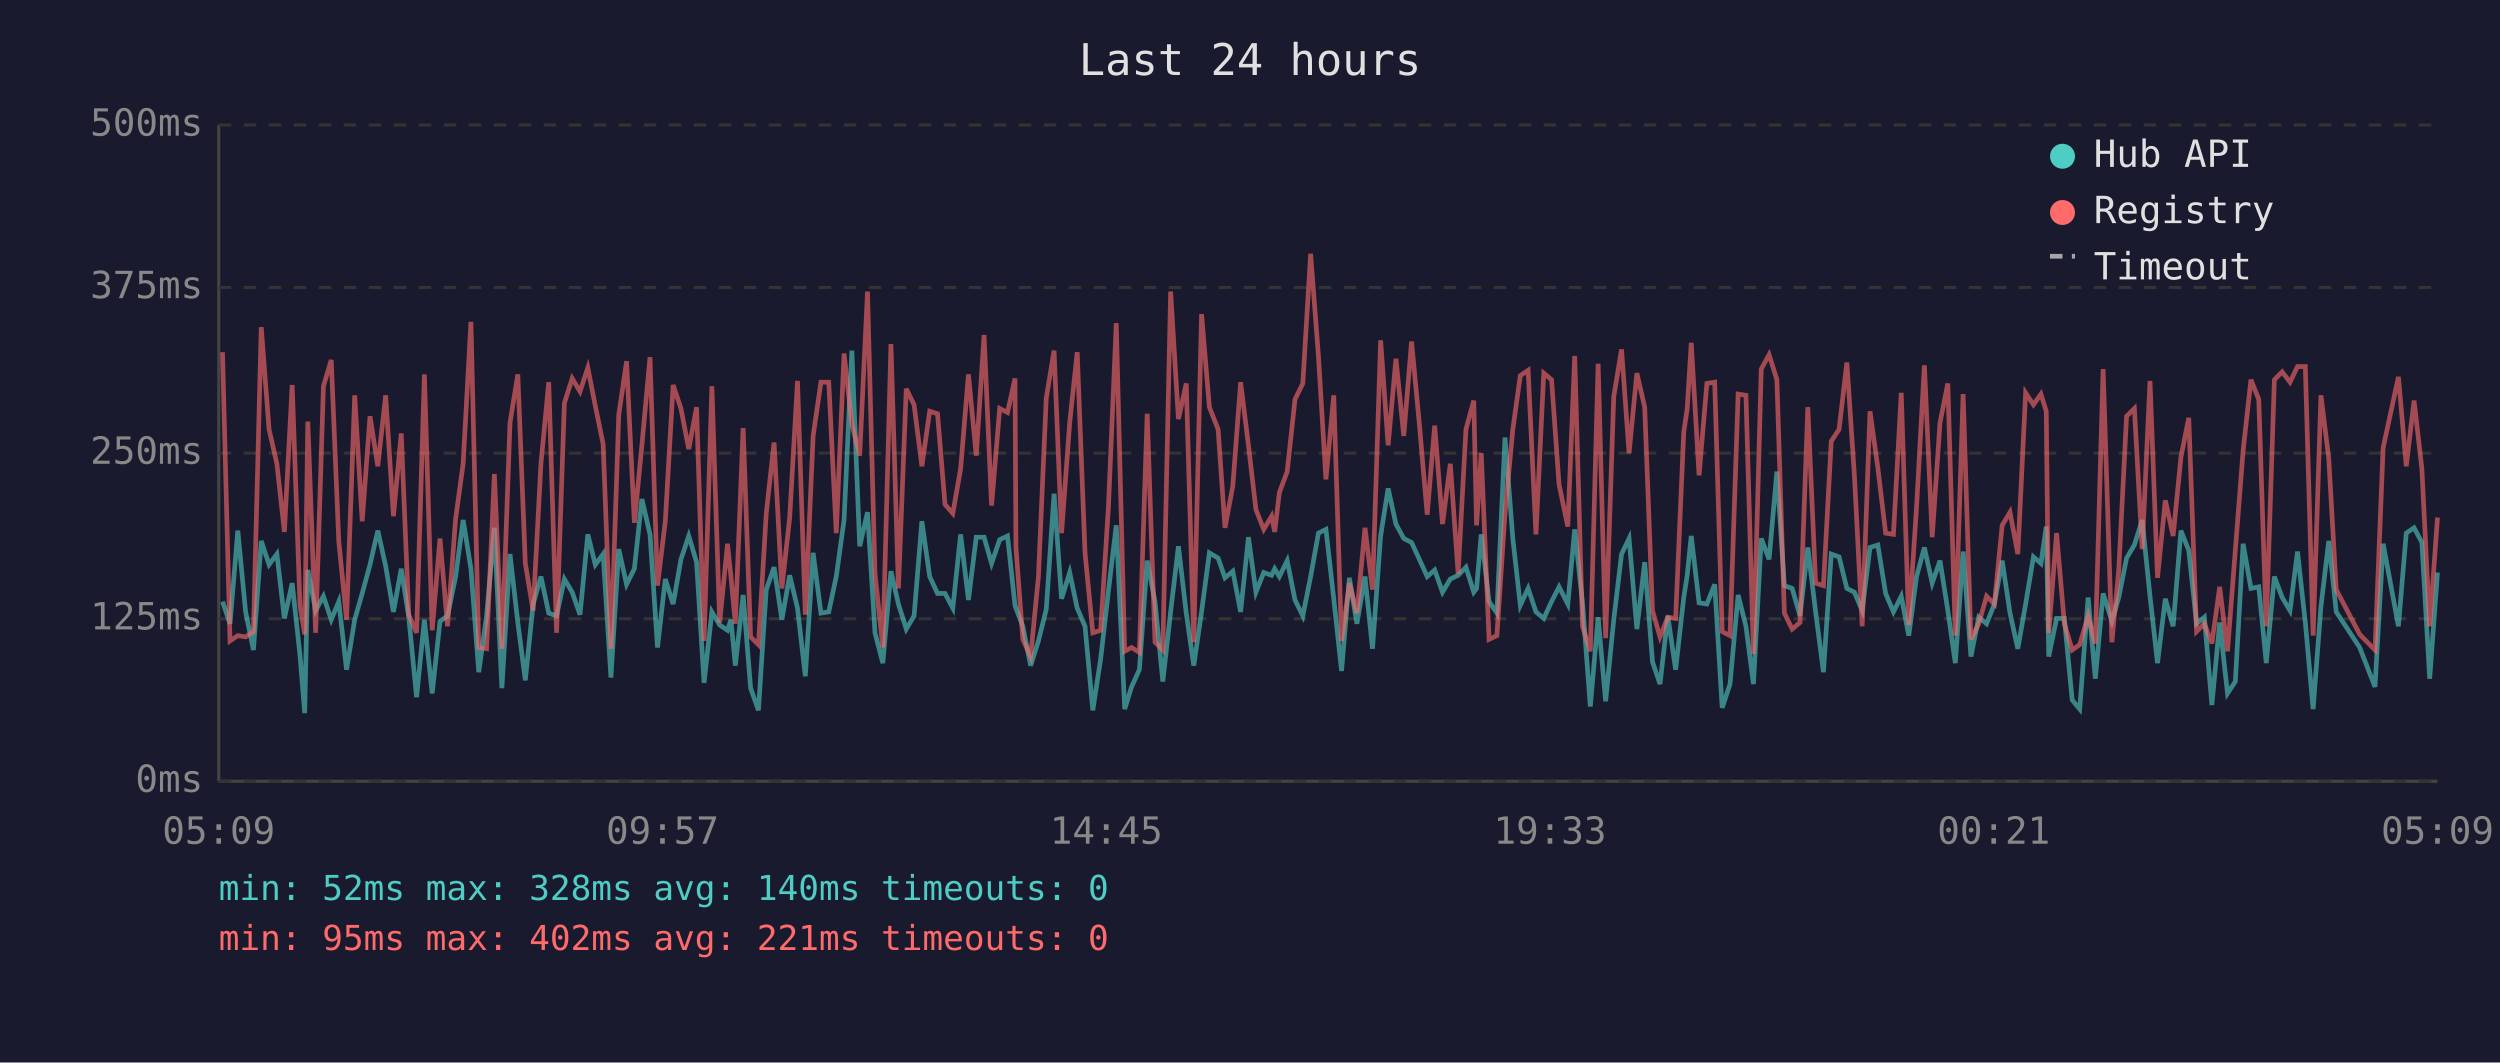
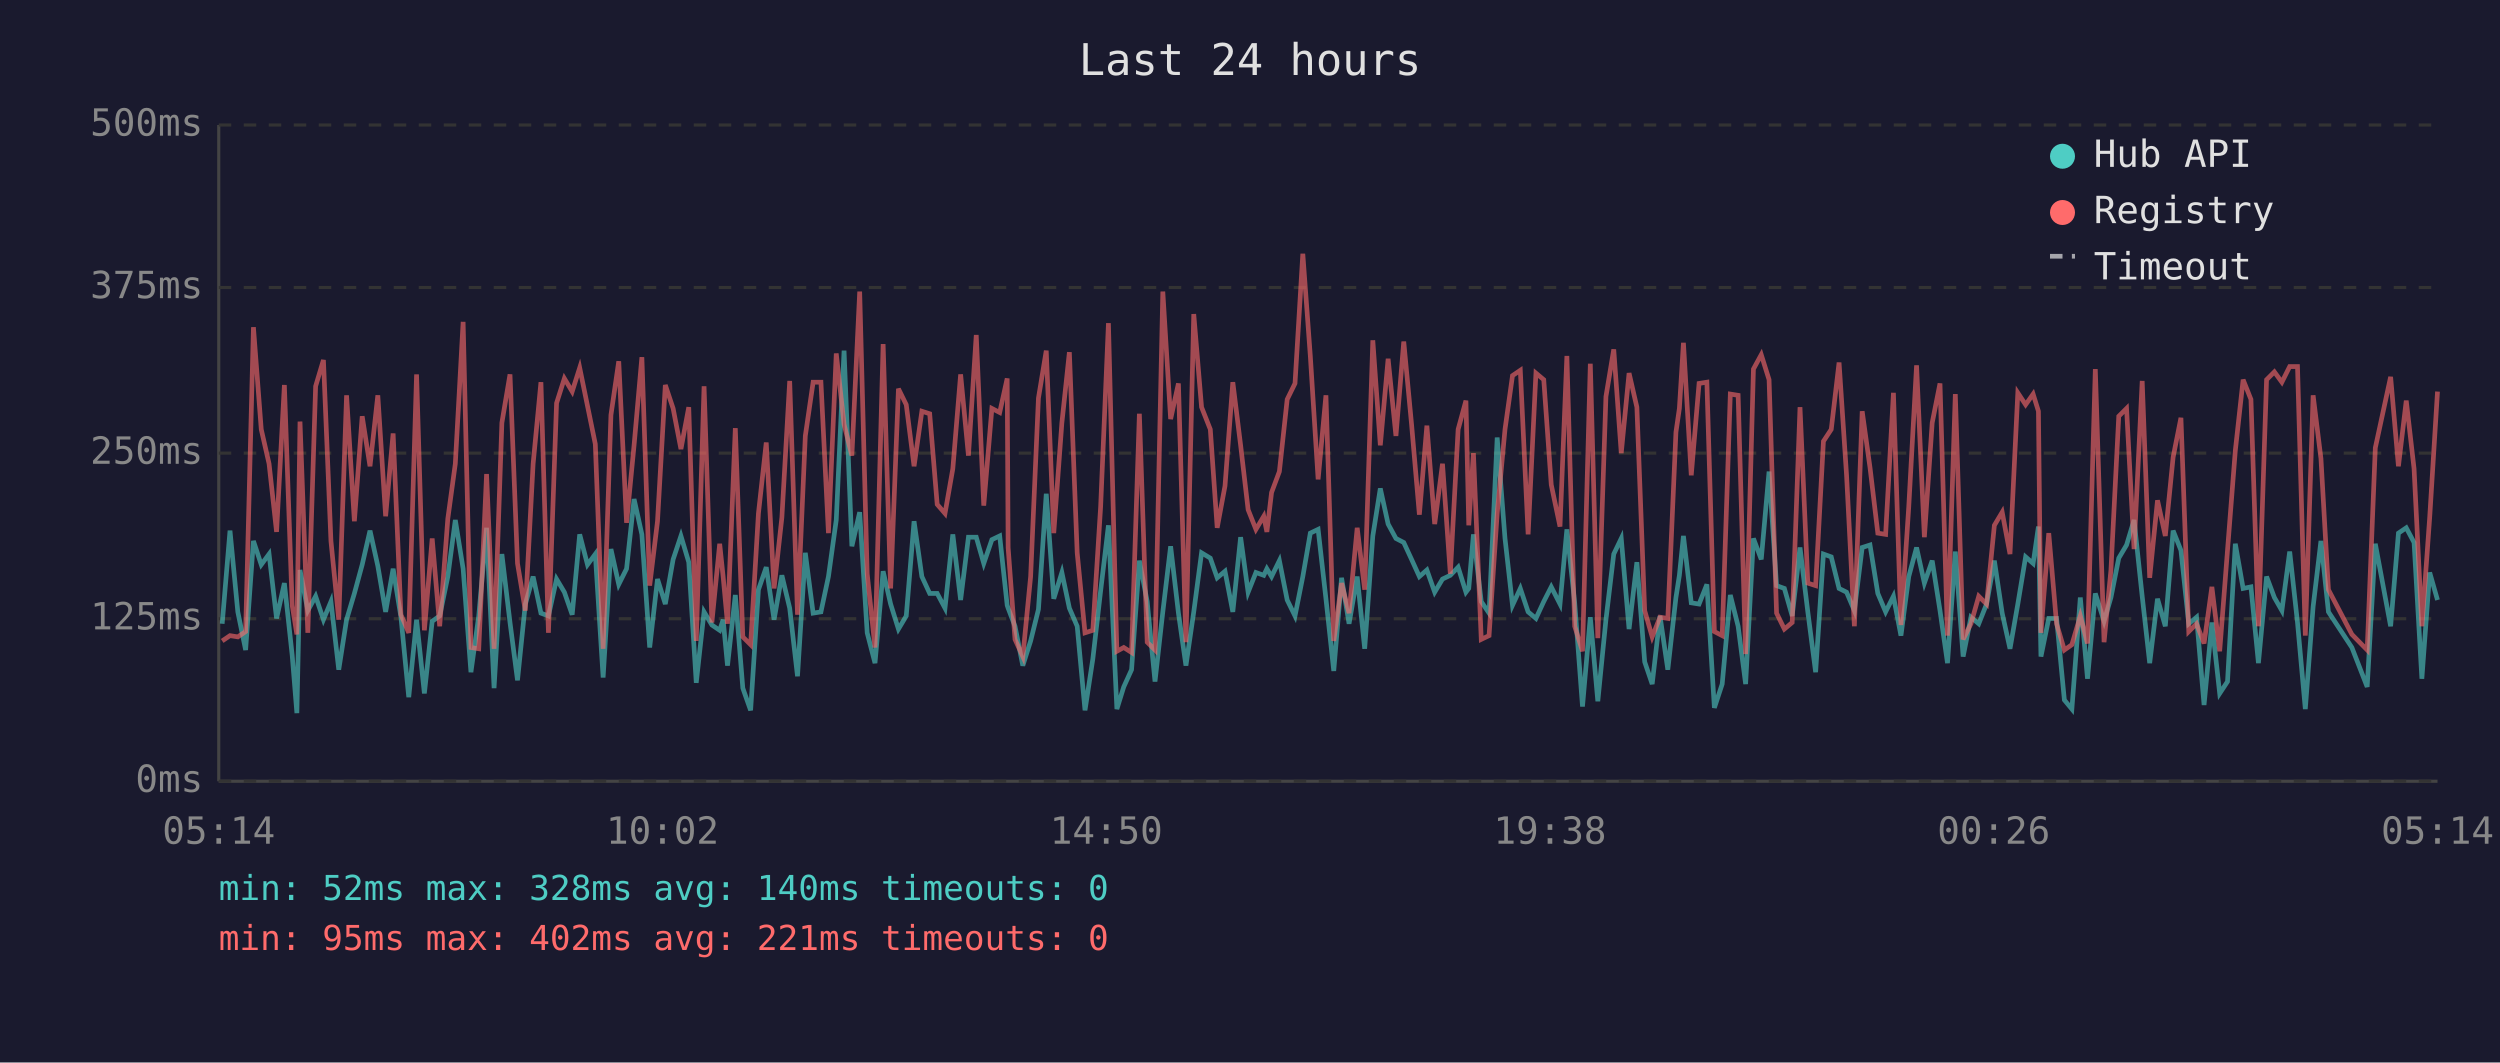
<svg xmlns="http://www.w3.org/2000/svg" viewBox="0 0 800 340" font-family="monospace" font-size="12">
  <rect width="800" height="340" fill="#1a1a2e" />
  <text x="400" y="24" fill="#e0e0e0" font-size="14" text-anchor="middle">Last 24 hours</text>
  <line x1="70" y1="40" x2="70" y2="250" stroke="#444" stroke-width="1" />
  <line x1="70" y1="250" x2="780" y2="250" stroke="#444" stroke-width="1" />
  <line x1="70" y1="250" x2="780" y2="250" stroke="#333" stroke-width="1" stroke-dasharray="4" />
  <text x="65" y="250" fill="#888" text-anchor="end" dominant-baseline="middle">0ms</text>
  <line x1="70" y1="198" x2="780" y2="198" stroke="#333" stroke-width="1" stroke-dasharray="4" />
  <text x="65" y="198" fill="#888" text-anchor="end" dominant-baseline="middle">125ms</text>
  <line x1="70" y1="145" x2="780" y2="145" stroke="#333" stroke-width="1" stroke-dasharray="4" />
  <text x="65" y="145" fill="#888" text-anchor="end" dominant-baseline="middle">250ms</text>
  <line x1="70" y1="92" x2="780" y2="92" stroke="#333" stroke-width="1" stroke-dasharray="4" />
  <text x="65" y="92" fill="#888" text-anchor="end" dominant-baseline="middle">375ms</text>
  <line x1="70" y1="40" x2="780" y2="40" stroke="#333" stroke-width="1" stroke-dasharray="4" />
  <text x="65" y="40" fill="#888" text-anchor="end" dominant-baseline="middle">500ms</text>
-   <text x="70" y="270" fill="#888" text-anchor="middle">05:09</text>
-   <text x="212" y="270" fill="#888" text-anchor="middle">09:57</text>
-   <text x="354" y="270" fill="#888" text-anchor="middle">14:45</text>
-   <text x="496" y="270" fill="#888" text-anchor="middle">19:33</text>
-   <text x="638" y="270" fill="#888" text-anchor="middle">00:21</text>
-   <text x="780" y="270" fill="#888" text-anchor="middle">05:09</text>
-   <polyline points="71.2,192.5 73.6,199.6 76.1,169.8 78.6,195.8 81.1,208.0 83.6,173.1 86.1,180.7 88.6,177.3 91.0,197.9 93.5,186.6 96.0,209.7 97.5,228.2 98.5,182.4 101.0,195.4 103.5,190.8 106.0,198.3 108.4,192.5 110.9,214.3 113.5,198.3 115.9,189.9 118.4,180.7 120.9,169.8 123.4,181.1 125.9,195.8 128.4,182.0 130.8,197.5 133.3,223.1 135.8,198.3 138.3,221.9 140.8,198.8 143.2,197.1 145.8,184.5 148.2,166.4 150.7,182.0 153.2,215.1 155.7,197.1 158.2,168.9 160.6,220.2 163.2,177.3 165.7,199.2 168.1,217.7 170.6,193.3 173.1,184.5 175.6,196.2 178.1,197.1 180.6,185.3 183.1,189.5 185.6,196.7 188.1,171.0 190.5,180.7 193.0,177.3 195.5,216.8 198.0,175.7 200.5,187.0 203.0,182.0 205.4,159.7 208.0,171.0 210.4,207.2 212.9,185.3 215.4,193.3 217.9,179.0 220.4,171.5 222.9,179.9 225.3,218.5 227.8,195.8 230.3,200.0 232.8,201.7 233.9,198.3 235.3,213.0 237.8,190.4 240.2,220.2 242.7,227.3 245.2,188.7 247.7,181.5 250.2,198.3 252.7,184.1 255.2,194.6 257.7,216.4 260.2,176.9 262.7,196.2 265.2,195.8 267.6,184.5 270.1,166.4 272.6,112.2 275.1,174.8 277.6,163.9 280.0,202.5 282.5,212.2 285.1,182.8 287.5,193.3 290.0,201.3 292.5,197.1 295.0,166.8 297.5,184.5 300.0,189.9 302.4,189.9 304.9,194.6 307.4,171.0 309.9,192.0 312.4,171.9 314.9,171.9 317.3,180.3 319.9,172.7 322.4,171.5 324.8,193.7 325.1,194.6 327.3,200.4 329.8,213.0 332.3,205.1 334.8,195.0 337.3,158.0 339.7,191.6 342.3,183.2 344.7,194.6 347.2,200.4 349.7,227.3 352.2,210.9 354.7,189.1 357.2,168.1 359.9,226.9 362.1,219.8 364.6,214.3 367.1,179.4 369.6,192.5 372.1,218.1 374.6,195.8 377.1,174.8 379.6,196.2 382.0,213.0 384.5,195.8 387.0,176.9 389.8,178.6 392.0,184.9 394.5,182.8 397.0,195.8 399.5,171.9 401.9,189.5 404.4,183.2 406.9,184.1 407.9,182.0 409.4,184.5 411.9,179.4 414.4,192.0 416.9,197.1 419.4,184.5 421.9,170.6 424.3,169.4 426.8,191.6 429.3,214.7 431.8,184.9 434.2,199.6 436.8,184.5 439.2,207.6 441.8,171.5 444.2,156.3 446.7,167.7 449.2,172.3 451.7,173.6 454.2,179.0 456.7,184.5 459.1,182.4 461.6,189.5 464.1,185.3 466.6,184.1 469.1,181.5 471.6,189.5 472.5,188.3 474.0,171.0 476.5,192.5 479.0,196.2 481.6,140.0 484.1,172.3 486.5,193.7 489.0,188.3 491.5,195.8 494.0,197.9 496.5,192.5 498.9,187.8 501.7,193.3 503.9,169.4 506.4,192.9 508.9,226.1 511.4,197.5 513.8,224.4 516.4,198.3 518.9,177.3 521.3,172.3 523.8,201.3 526.3,179.9 528.8,211.8 531.2,218.9 533.7,197.1 536.2,214.3 538.8,191.2 539.9,184.1 541.2,171.5 543.7,192.9 546.2,193.3 548.7,187.0 551.1,226.5 553.6,218.9 556.2,190.4 558.7,200.4 561.1,218.9 563.6,172.3 566.1,179.0 568.6,150.9 571.0,187.4 573.5,188.3 576.0,197.1 578.5,175.2 581.0,195.8 583.5,215.1 586.0,177.3 588.5,178.2 591.0,188.3 593.4,189.5 595.9,195.4 598.4,175.2 600.9,174.4 603.4,189.9 605.9,195.8 608.4,190.8 610.8,203.4 613.3,184.5 615.8,175.2 618.3,186.6 620.8,179.4 623.3,195.4 625.7,212.2 628.2,176.5 630.7,210.1 633.2,197.5 635.7,199.6 638.2,193.3 640.7,179.4 643.2,196.2 645.7,207.6 648.2,193.3 650.7,178.2 653.1,180.3 654.8,168.5 655.6,210.1 658.1,197.9 660.6,197.9 663.1,224.0 665.5,226.9 668.2,191.2 670.5,217.2 673.0,189.9 675.8,198.8 678.0,191.2 680.5,178.6 683.0,174.4 685.5,166.4 688.0,190.8 690.4,212.2 692.9,191.6 695.4,200.4 697.9,169.8 700.4,176.1 702.9,199.6 705.4,197.5 707.8,225.6 710.3,199.2 712.8,221.9 715.3,218.1 717.8,174.0 720.3,188.3 722.8,187.8 725.2,212.2 727.8,184.5 730.3,191.2 732.8,195.4 735.2,176.5 737.7,199.2 740.2,226.9 742.7,194.1 745.2,173.1 747.6,195.8 755.1,207.2 760.0,219.8 762.6,174.0 767.5,200.4 770.0,170.6 772.5,168.9 775.0,173.6 777.5,217.2 780.0,183.2" fill="none" stroke="#4ecdc4" stroke-width="1.5" opacity="0.6" />
-   <polyline points="71.2,112.7 73.6,205.1 76.1,203.4 78.6,203.8 81.1,202.1 83.6,104.7 86.1,137.4 88.6,148.4 91.0,170.2 93.5,123.2 96.0,193.7 97.5,203.0 98.5,134.9 101.0,202.5 103.5,123.6 106.0,115.2 108.4,173.1 110.9,198.3 113.5,126.5 115.9,166.8 118.4,133.2 120.9,149.2 123.4,126.5 125.9,165.2 128.4,138.7 130.8,196.7 133.3,202.5 135.8,119.8 138.3,201.7 140.8,172.3 143.2,200.4 145.8,166.0 148.2,148.4 150.7,103.0 153.2,207.2 155.7,207.6 158.2,151.7 160.6,207.6 163.2,135.3 165.7,119.8 168.1,180.3 170.6,195.4 173.1,148.4 175.6,122.3 178.1,202.5 180.6,129.0 183.1,121.1 185.6,125.3 188.1,117.7 190.5,129.9 193.0,142.1 195.5,207.6 198.0,132.8 200.5,115.6 203.0,167.3 205.4,142.5 208.0,114.3 210.4,187.4 212.9,166.8 215.4,123.2 217.9,130.7 220.4,143.7 222.9,130.3 225.3,205.1 227.8,123.6 230.3,199.2 232.8,174.0 233.9,184.5 235.3,199.6 237.8,137.0 240.2,203.8 242.7,206.3 245.2,164.3 247.7,141.6 250.2,188.3 252.7,165.6 255.2,121.9 257.7,196.7 260.2,139.5 262.7,122.3 265.2,122.3 267.6,170.6 270.1,113.1 272.6,135.8 275.1,145.8 277.6,93.3 280.0,183.6 282.5,207.2 285.1,110.1 287.5,188.3 290.0,124.4 292.5,129.5 295.0,149.2 297.5,131.6 300.0,132.4 302.4,161.4 304.9,164.3 307.4,150.0 309.9,119.8 312.4,145.8 314.9,107.2 317.3,161.8 319.9,130.7 322.4,132.0 324.8,121.1 325.1,175.2 327.3,204.6 329.8,210.1 332.3,184.5 334.8,127.4 337.3,112.2 339.7,170.6 342.3,135.3 344.7,112.7 347.2,176.9 349.7,202.5 352.2,201.7 354.7,162.2 357.2,103.4 359.9,208.4 362.1,207.2 364.6,208.8 367.1,132.4 369.6,205.5 372.1,208.0 374.6,93.3 377.1,134.1 379.6,122.7 382.0,205.5 384.5,100.5 387.0,130.3 389.8,137.4 392.0,168.9 394.5,155.5 397.0,122.3 399.5,142.5 401.9,163.1 404.4,169.4 406.9,165.2 407.9,170.2 409.4,157.6 411.9,150.9 414.4,127.8 416.9,122.7 419.4,81.2 421.9,113.9 424.3,153.4 426.8,126.5 429.3,205.1 431.8,186.6 434.2,196.2 436.8,168.9 439.2,188.7 441.8,108.9 444.2,142.5 446.7,114.8 449.2,139.5 451.7,109.3 454.2,135.8 456.7,164.7 459.1,136.2 461.6,167.7 464.1,148.4 466.6,183.6 469.1,137.4 471.6,128.2 472.5,168.1 474.0,145.0 476.5,204.6 479.0,203.4 481.6,164.3 484.1,137.4 486.5,120.2 489.0,118.5 491.5,171.0 494.0,119.4 496.5,121.5 498.9,155.1 501.7,168.5 503.9,113.9 506.4,200.4 508.9,208.4 511.4,116.4 513.8,204.2 516.4,126.9 518.9,111.8 521.3,145.0 523.8,119.4 526.3,130.3 528.8,195.4 531.2,203.8 533.7,197.5 536.2,197.9 538.8,138.3 539.9,130.7 541.2,109.7 543.7,152.1 546.2,122.7 548.7,122.3 551.1,202.1 553.6,203.4 556.2,126.1 558.7,126.5 561.1,209.3 563.6,118.1 566.1,113.5 568.6,121.5 571.0,196.2 573.5,201.3 576.0,199.2 578.5,130.3 581.0,186.6 583.5,187.4 586.0,141.2 588.5,137.4 591.0,116.0 593.4,152.1 595.9,200.4 598.4,131.6 600.9,149.6 603.4,170.6 605.9,171.0 608.4,125.7 610.8,200.0 613.3,162.2 615.8,116.9 618.3,171.9 620.8,135.3 623.3,122.7 625.7,203.4 628.2,126.1 630.7,204.6 633.2,199.6 635.7,190.8 638.2,193.3 640.7,168.1 643.2,163.9 645.7,177.3 648.2,125.7 650.7,129.5 653.1,126.1 654.8,131.6 655.6,202.5 658.1,170.6 660.6,199.6 663.1,208.0 665.5,206.3 668.2,197.1 670.5,205.9 673.0,118.1 675.8,205.5 678.0,182.4 680.5,133.2 683.0,130.7 685.5,175.7 688.0,121.9 690.4,184.9 692.9,160.1 695.4,171.5 697.9,146.3 700.4,133.7 702.9,202.1 705.4,199.6 707.8,205.9 710.3,187.8 712.8,208.4 715.3,176.1 717.8,144.2 720.3,121.5 722.8,127.8 725.2,200.4 727.8,121.5 730.3,119.0 732.8,122.3 735.2,117.3 737.7,117.3 740.2,203.4 742.7,126.5 745.2,146.7 747.6,188.7 755.1,203.0 760.0,208.0 762.6,143.3 767.5,120.6 770.0,149.2 772.5,128.2 775.0,150.0 777.5,200.4 780.0,165.6" fill="none" stroke="#ff6b6b" stroke-width="1.5" opacity="0.6" />
+   <text x="70" y="270" fill="#888" text-anchor="middle">05:14</text>
+   <text x="212" y="270" fill="#888" text-anchor="middle">10:02</text>
+   <text x="354" y="270" fill="#888" text-anchor="middle">14:50</text>
+   <text x="496" y="270" fill="#888" text-anchor="middle">19:38</text>
+   <text x="638" y="270" fill="#888" text-anchor="middle">00:26</text>
+   <text x="780" y="270" fill="#888" text-anchor="middle">05:14</text>
+   <polyline points="71.1,199.6 73.6,169.8 76.1,195.8 78.6,208.0 81.1,173.1 83.6,180.7 86.1,177.3 88.5,197.9 91.0,186.6 93.5,209.7 95.0,228.2 96.0,182.4 98.5,195.4 101.0,190.8 103.5,198.3 105.9,192.5 108.4,214.3 110.9,198.3 113.4,189.9 115.9,180.7 118.4,169.8 120.9,181.1 123.4,195.8 125.8,182.0 128.3,197.5 130.8,223.1 133.3,198.3 135.8,221.9 138.3,198.8 140.7,197.1 143.3,184.5 145.7,166.4 148.2,182.0 150.7,215.1 153.2,197.1 155.7,168.9 158.1,220.2 160.6,177.3 163.2,199.2 165.6,217.7 168.1,193.3 170.6,184.5 173.1,196.2 175.5,197.1 178.1,185.3 180.6,189.5 183.1,196.7 185.5,171.0 188.0,180.7 190.5,177.3 193.0,216.8 195.5,175.7 198.0,187.0 200.5,182.0 202.9,159.7 205.4,171.0 207.9,207.2 210.4,185.3 212.9,193.3 215.4,179.0 217.9,171.5 220.4,179.9 222.8,218.5 225.3,195.8 227.8,200.0 230.3,201.7 231.4,198.3 232.8,213.0 235.3,190.4 237.7,220.2 240.2,227.3 242.7,188.7 245.2,181.5 247.7,198.3 250.2,184.1 252.7,194.6 255.2,216.4 257.7,176.9 260.2,196.2 262.7,195.8 265.1,184.5 267.6,166.4 270.1,112.2 272.6,174.8 275.1,163.9 277.5,202.5 280.0,212.2 282.6,182.8 285.0,193.3 287.5,201.3 290.0,197.1 292.5,166.8 295.0,184.5 297.5,189.9 299.9,189.9 302.4,194.6 304.9,171.0 307.4,192.0 309.9,171.9 312.4,171.9 314.8,180.3 317.4,172.7 319.9,171.5 322.3,193.7 322.6,194.6 324.8,200.4 327.3,213.0 329.8,205.1 332.3,195.0 334.8,158.0 337.2,191.6 339.8,183.2 342.2,194.6 344.7,200.4 347.2,227.3 349.7,210.9 352.2,189.1 354.7,168.1 357.4,226.9 359.6,219.8 362.1,214.3 364.6,179.4 367.1,192.5 369.6,218.1 372.1,195.8 374.6,174.8 377.1,196.2 379.5,213.0 382.0,195.8 384.5,176.9 387.3,178.6 389.5,184.9 392.0,182.8 394.5,195.8 397.0,171.9 399.4,189.5 401.9,183.2 404.4,184.1 405.4,182.0 406.9,184.5 409.4,179.4 411.9,192.0 414.4,197.1 416.9,184.5 419.3,170.6 421.8,169.4 424.3,191.6 426.8,214.7 429.3,184.9 431.7,199.6 434.3,184.5 436.7,207.6 439.3,171.5 441.7,156.3 444.2,167.7 446.7,172.3 449.2,173.6 451.7,179.0 454.2,184.5 456.6,182.4 459.1,189.5 461.6,185.3 464.1,184.1 466.6,181.5 469.1,189.5 470.0,188.3 471.5,171.0 474.0,192.5 476.5,196.2 479.1,140.0 481.6,172.3 484.0,193.7 486.5,188.3 489.0,195.8 491.5,197.9 494.0,192.5 496.4,187.8 499.2,193.3 501.4,169.4 503.9,192.9 506.4,226.1 508.9,197.5 511.3,224.4 513.9,198.3 516.4,177.3 518.8,172.3 521.3,201.3 523.8,179.9 526.3,211.8 528.7,218.9 531.2,197.1 533.7,214.3 536.3,191.2 537.4,184.1 538.7,171.5 541.2,192.9 543.7,193.3 546.2,187.0 548.6,226.5 551.1,218.9 553.7,190.4 556.2,200.4 558.6,218.9 561.1,172.3 563.6,179.0 566.1,150.9 568.5,187.4 571.0,188.3 573.5,197.1 576.0,175.2 578.5,195.8 581.0,215.1 583.5,177.3 586.0,178.2 588.5,188.3 590.9,189.5 593.4,195.4 595.9,175.2 598.4,174.4 600.9,189.9 603.4,195.8 605.9,190.8 608.3,203.4 610.8,184.5 613.3,175.2 615.8,186.6 618.3,179.4 620.8,195.4 623.2,212.2 625.7,176.5 628.2,210.1 630.7,197.5 633.2,199.6 635.7,193.3 638.2,179.4 640.7,196.2 643.2,207.6 645.7,193.3 648.2,178.2 650.6,180.3 652.3,168.5 653.1,210.1 655.6,197.9 658.1,197.9 660.6,224.0 663.0,226.9 665.7,191.2 668.0,217.2 670.5,189.9 673.3,198.8 675.5,191.2 678.0,178.6 680.5,174.4 682.9,166.4 685.5,190.8 687.9,212.2 690.4,191.6 692.9,200.4 695.4,169.8 697.9,176.1 700.4,199.6 702.9,197.5 705.3,225.6 707.8,199.2 710.3,221.9 712.8,218.1 715.3,174.0 717.8,188.3 720.3,187.8 722.7,212.2 725.3,184.5 727.8,191.2 730.2,195.4 732.7,176.5 735.2,199.2 737.7,226.9 740.2,194.1 742.7,173.1 745.1,195.8 752.6,207.2 757.5,219.8 760.1,174.0 765.0,200.4 767.5,170.6 770.0,168.9 772.5,173.6 775.0,217.2 777.5,183.2 780.0,192.0" fill="none" stroke="#4ecdc4" stroke-width="1.5" opacity="0.6" />
+   <polyline points="71.1,205.1 73.6,203.4 76.1,203.8 78.6,202.1 81.1,104.7 83.6,137.4 86.1,148.4 88.5,170.2 91.0,123.2 93.5,193.7 95.0,203.0 96.0,134.9 98.5,202.5 101.0,123.6 103.5,115.2 105.9,173.1 108.4,198.3 110.9,126.5 113.4,166.8 115.9,133.2 118.4,149.2 120.9,126.5 123.4,165.2 125.8,138.7 128.3,196.7 130.8,202.5 133.3,119.8 135.8,201.7 138.3,172.3 140.7,200.4 143.3,166.0 145.7,148.4 148.2,103.0 150.7,207.2 153.2,207.6 155.7,151.7 158.1,207.6 160.6,135.3 163.2,119.8 165.6,180.3 168.1,195.4 170.6,148.4 173.1,122.3 175.5,202.5 178.1,129.0 180.6,121.1 183.1,125.3 185.5,117.7 188.0,129.9 190.5,142.1 193.0,207.6 195.5,132.8 198.0,115.6 200.5,167.3 202.9,142.5 205.4,114.3 207.9,187.4 210.4,166.8 212.9,123.2 215.4,130.7 217.9,143.7 220.4,130.3 222.8,205.1 225.3,123.6 227.8,199.2 230.3,174.0 231.4,184.5 232.8,199.6 235.3,137.0 237.7,203.8 240.2,206.3 242.7,164.3 245.2,141.6 247.7,188.3 250.2,165.6 252.7,121.9 255.2,196.7 257.7,139.5 260.2,122.3 262.7,122.3 265.1,170.6 267.6,113.1 270.1,135.8 272.6,145.8 275.1,93.3 277.5,183.6 280.0,207.2 282.6,110.1 285.0,188.3 287.5,124.4 290.0,129.5 292.5,149.2 295.0,131.6 297.5,132.4 299.9,161.4 302.4,164.3 304.9,150.0 307.4,119.8 309.9,145.8 312.4,107.2 314.8,161.8 317.4,130.7 319.9,132.0 322.3,121.1 322.6,175.2 324.8,204.6 327.3,210.1 329.8,184.5 332.3,127.4 334.8,112.2 337.2,170.6 339.8,135.3 342.2,112.7 344.7,176.9 347.2,202.5 349.7,201.7 352.2,162.2 354.7,103.4 357.4,208.4 359.6,207.2 362.1,208.8 364.6,132.4 367.1,205.5 369.6,208.0 372.1,93.3 374.6,134.1 377.1,122.7 379.5,205.5 382.0,100.5 384.5,130.3 387.3,137.4 389.5,168.9 392.0,155.5 394.5,122.3 397.0,142.5 399.4,163.1 401.9,169.4 404.4,165.2 405.4,170.2 406.9,157.6 409.4,150.9 411.9,127.8 414.4,122.7 416.9,81.2 419.3,113.9 421.8,153.4 424.3,126.5 426.8,205.1 429.3,186.6 431.7,196.2 434.3,168.9 436.7,188.7 439.3,108.9 441.7,142.5 444.2,114.8 446.7,139.5 449.2,109.3 451.7,135.8 454.2,164.7 456.6,136.2 459.1,167.7 461.6,148.4 464.1,183.6 466.6,137.4 469.1,128.2 470.0,168.1 471.5,145.0 474.0,204.6 476.5,203.4 479.1,164.3 481.6,137.4 484.0,120.2 486.5,118.5 489.0,171.0 491.5,119.4 494.0,121.5 496.4,155.1 499.2,168.5 501.4,113.9 503.9,200.4 506.4,208.4 508.9,116.4 511.3,204.2 513.9,126.9 516.4,111.8 518.8,145.0 521.3,119.4 523.8,130.3 526.3,195.4 528.7,203.8 531.2,197.5 533.7,197.9 536.3,138.3 537.4,130.7 538.7,109.7 541.2,152.1 543.7,122.7 546.2,122.3 548.6,202.1 551.1,203.4 553.7,126.1 556.2,126.5 558.6,209.3 561.1,118.1 563.6,113.5 566.1,121.5 568.5,196.2 571.0,201.3 573.5,199.2 576.0,130.3 578.5,186.6 581.0,187.4 583.5,141.2 586.0,137.4 588.5,116.0 590.9,152.1 593.4,200.4 595.9,131.6 598.4,149.6 600.9,170.6 603.4,171.0 605.9,125.7 608.3,200.0 610.8,162.2 613.3,116.9 615.8,171.9 618.3,135.3 620.8,122.7 623.2,203.4 625.7,126.1 628.2,204.6 630.7,199.6 633.2,190.8 635.7,193.3 638.2,168.1 640.7,163.9 643.2,177.3 645.7,125.7 648.2,129.5 650.6,126.1 652.3,131.6 653.1,202.5 655.6,170.6 658.1,199.6 660.6,208.0 663.0,206.3 665.7,197.1 668.0,205.9 670.5,118.1 673.3,205.5 675.5,182.4 678.0,133.2 680.5,130.7 682.9,175.7 685.5,121.9 687.9,184.9 690.4,160.1 692.9,171.5 695.4,146.3 697.9,133.7 700.4,202.1 702.9,199.6 705.3,205.9 707.8,187.8 710.3,208.4 712.8,176.1 715.3,144.2 717.8,121.5 720.3,127.8 722.7,200.4 725.3,121.5 727.8,119.0 730.2,122.3 732.7,117.3 735.2,117.3 737.7,203.4 740.2,126.5 742.7,146.7 745.1,188.7 752.6,203.0 757.5,208.0 760.1,143.3 765.0,120.6 767.5,149.2 770.0,128.2 772.5,150.0 775.0,200.4 777.5,165.6 780.0,125.3" fill="none" stroke="#ff6b6b" stroke-width="1.5" opacity="0.6" />
  <circle cx="660" cy="50" r="4" fill="#4ecdc4" />
  <text x="670" y="50" fill="#e0e0e0" dominant-baseline="middle">Hub API</text>
  <circle cx="660" cy="68" r="4" fill="#ff6b6b" />
  <text x="670" y="68" fill="#e0e0e0" dominant-baseline="middle">Registry</text>
  <line x1="656" y1="82" x2="664" y2="82" stroke="#e0e0e0" stroke-width="1.5" stroke-dasharray="4,3" opacity="0.7" />
  <text x="670" y="86" fill="#e0e0e0" dominant-baseline="middle">Timeout</text>
  <text x="70" y="288" fill="#4ecdc4" font-size="11">min: 52ms  max: 328ms  avg: 140ms  timeouts: 0</text>
  <text x="70" y="304" fill="#ff6b6b" font-size="11">min: 95ms  max: 402ms  avg: 221ms  timeouts: 0</text>
</svg>
